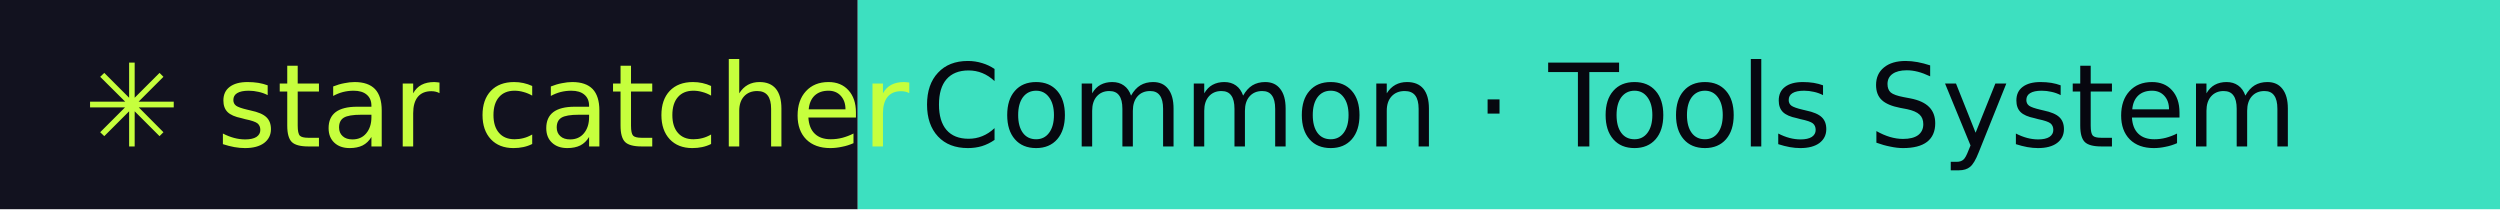
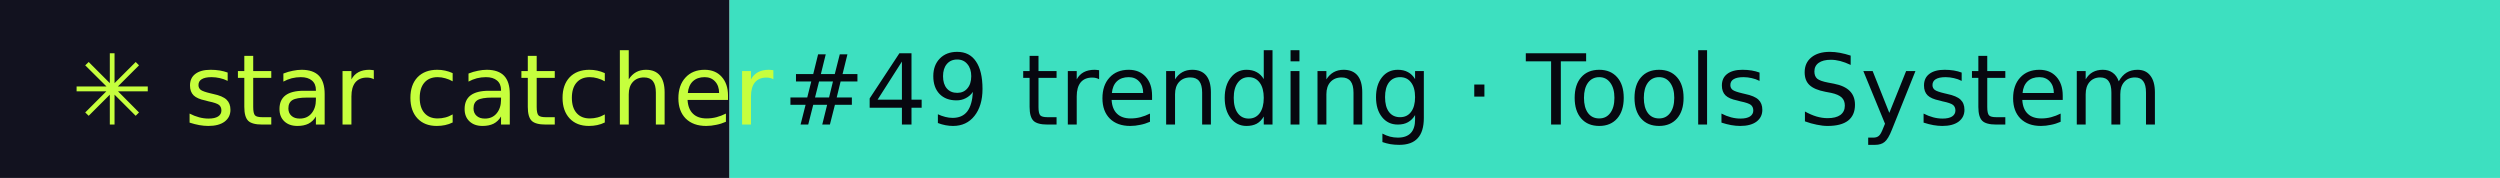
- <svg xmlns="http://www.w3.org/2000/svg" width="239" height="20" role="img" aria-label="star catcher: Common · Tools System">
+ <svg xmlns="http://www.w3.org/2000/svg" width="281" height="20" role="img" aria-label="star catcher: #49 trending · Tools System">
  <rect width="82" height="20" fill="#12121F" />
-   <rect x="82" width="157" height="20" fill="#3DE0C0" />
+   <rect x="82" width="199" height="20" fill="#3DE0C0" />
  <g font-family="Verdana,DejaVu Sans,sans-serif" font-size="11">
    <text x="8" y="14" fill="#C6FF3D">✳ star catcher</text>
-     <text x="88" y="14" fill="#07070F">Common · Tools System</text>
+     <text x="88" y="14" fill="#07070F">#49 trending · Tools System</text>
  </g>
</svg>
